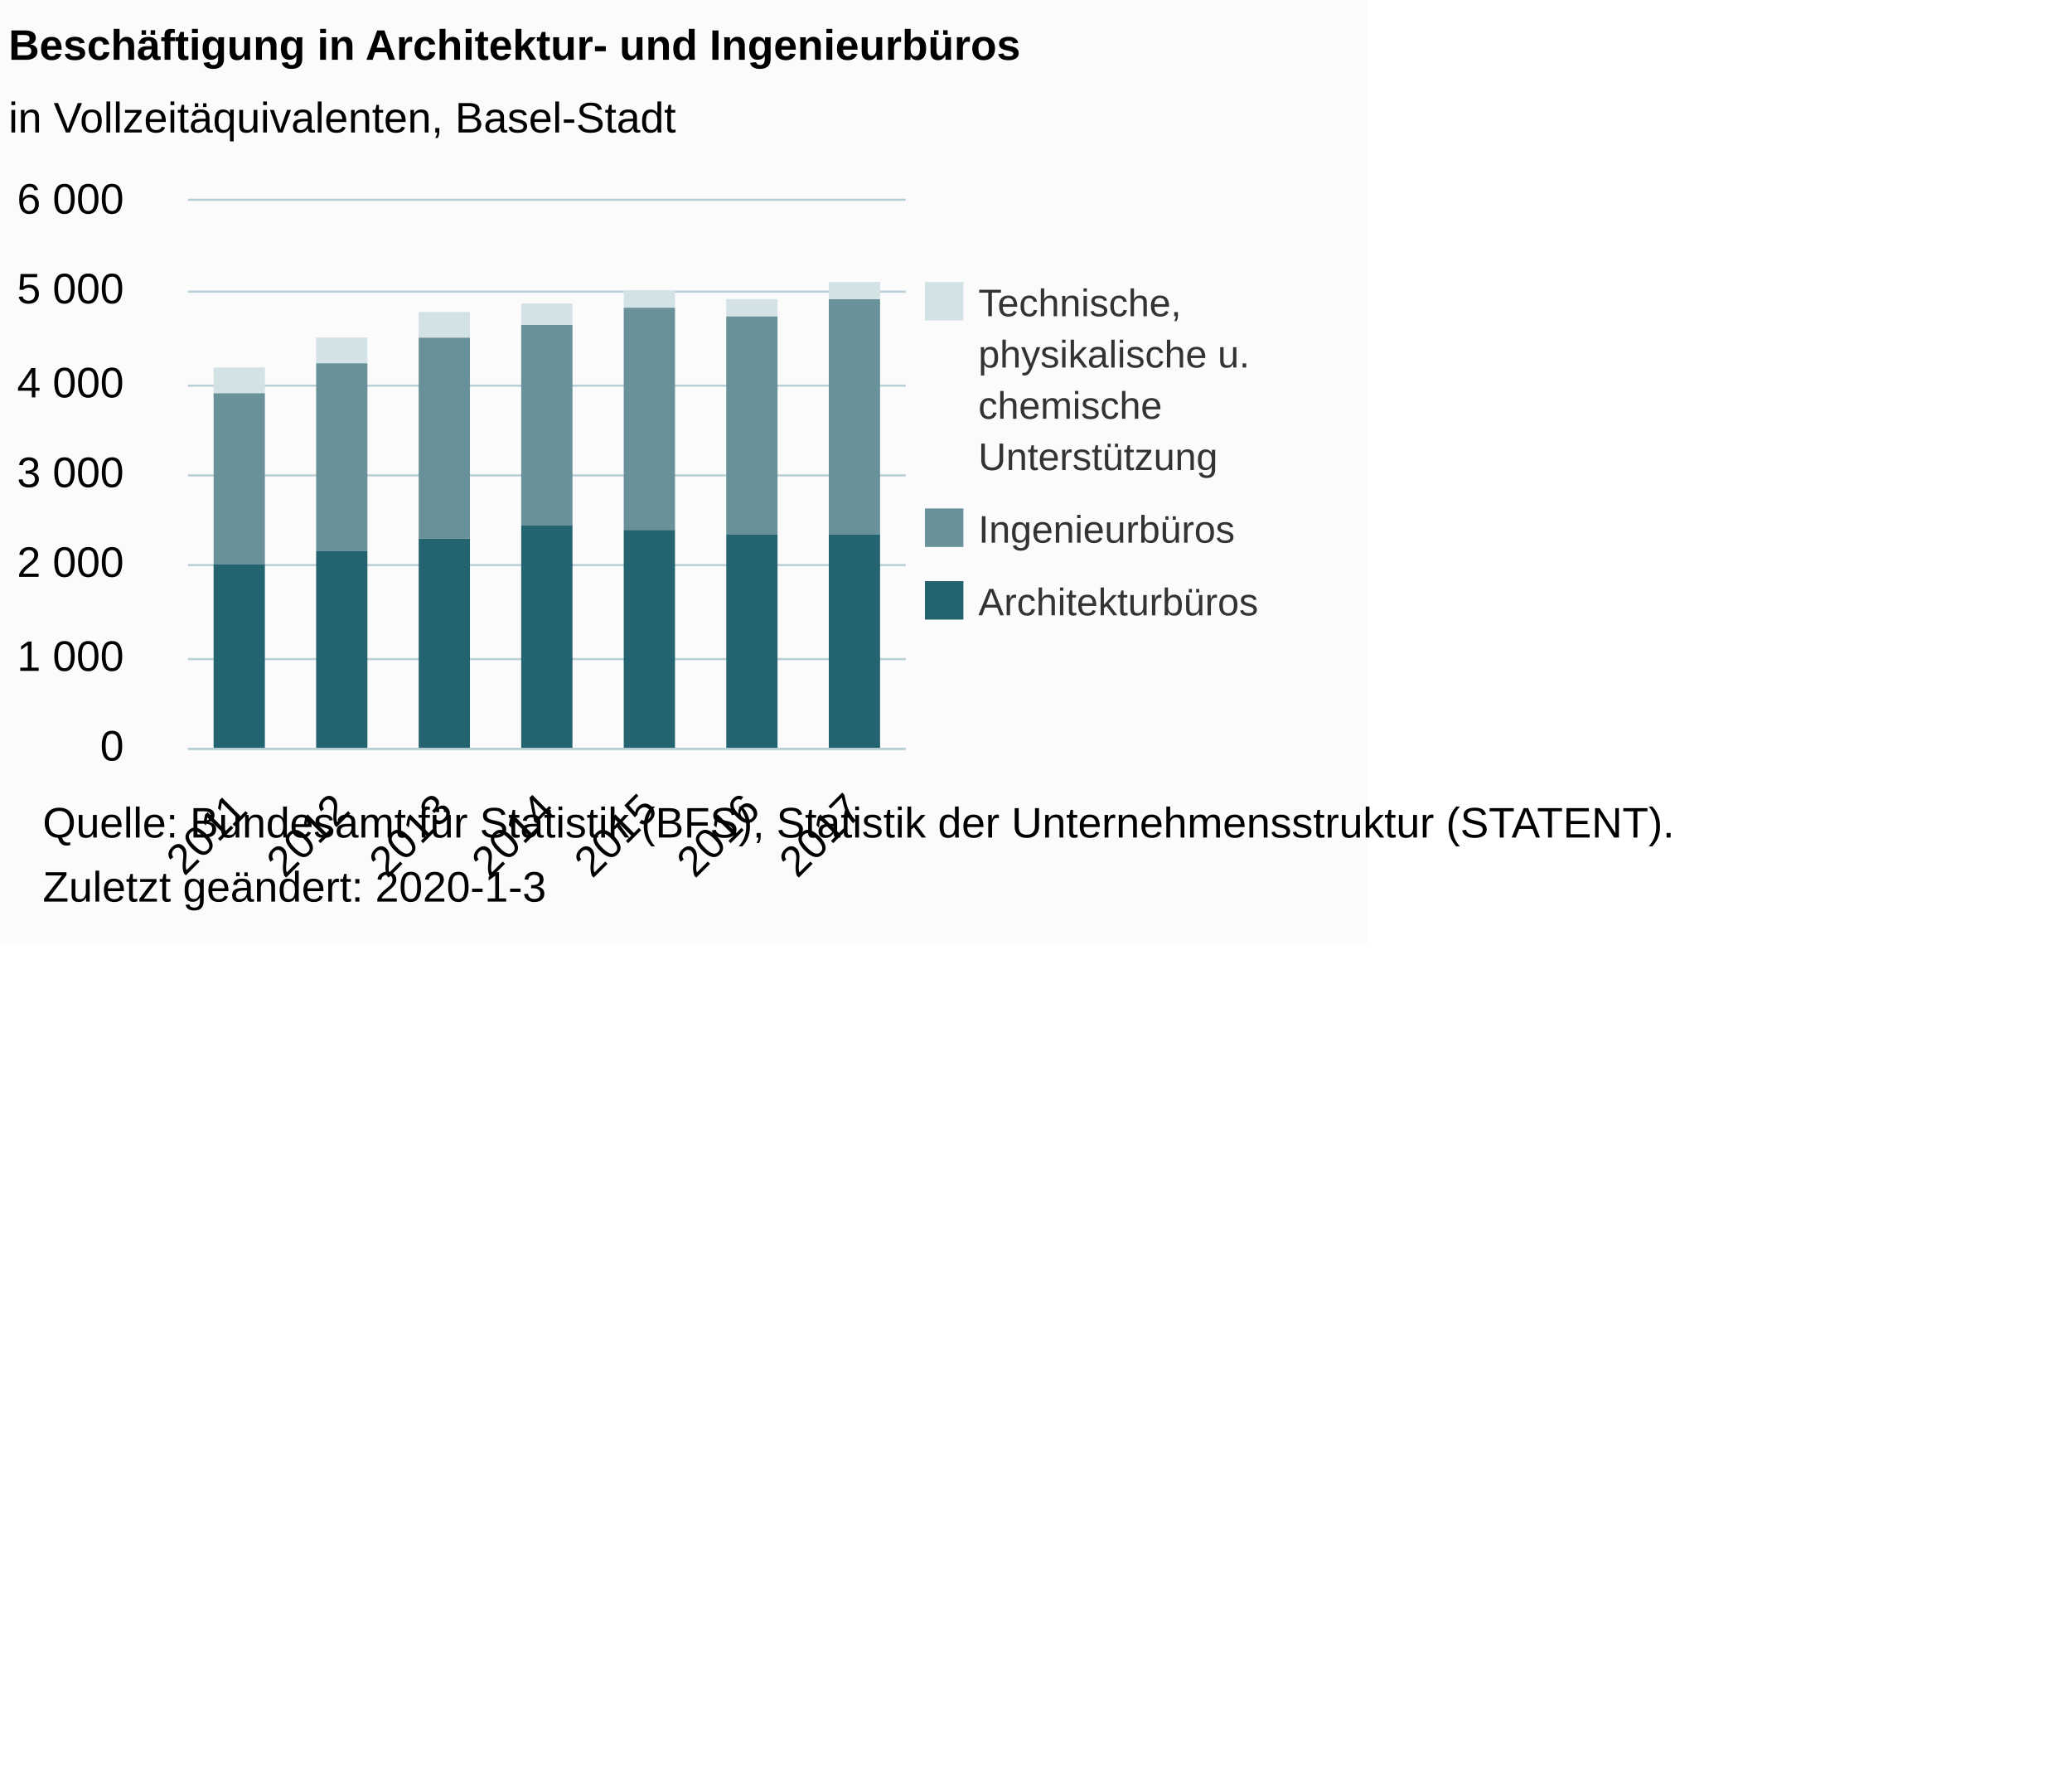
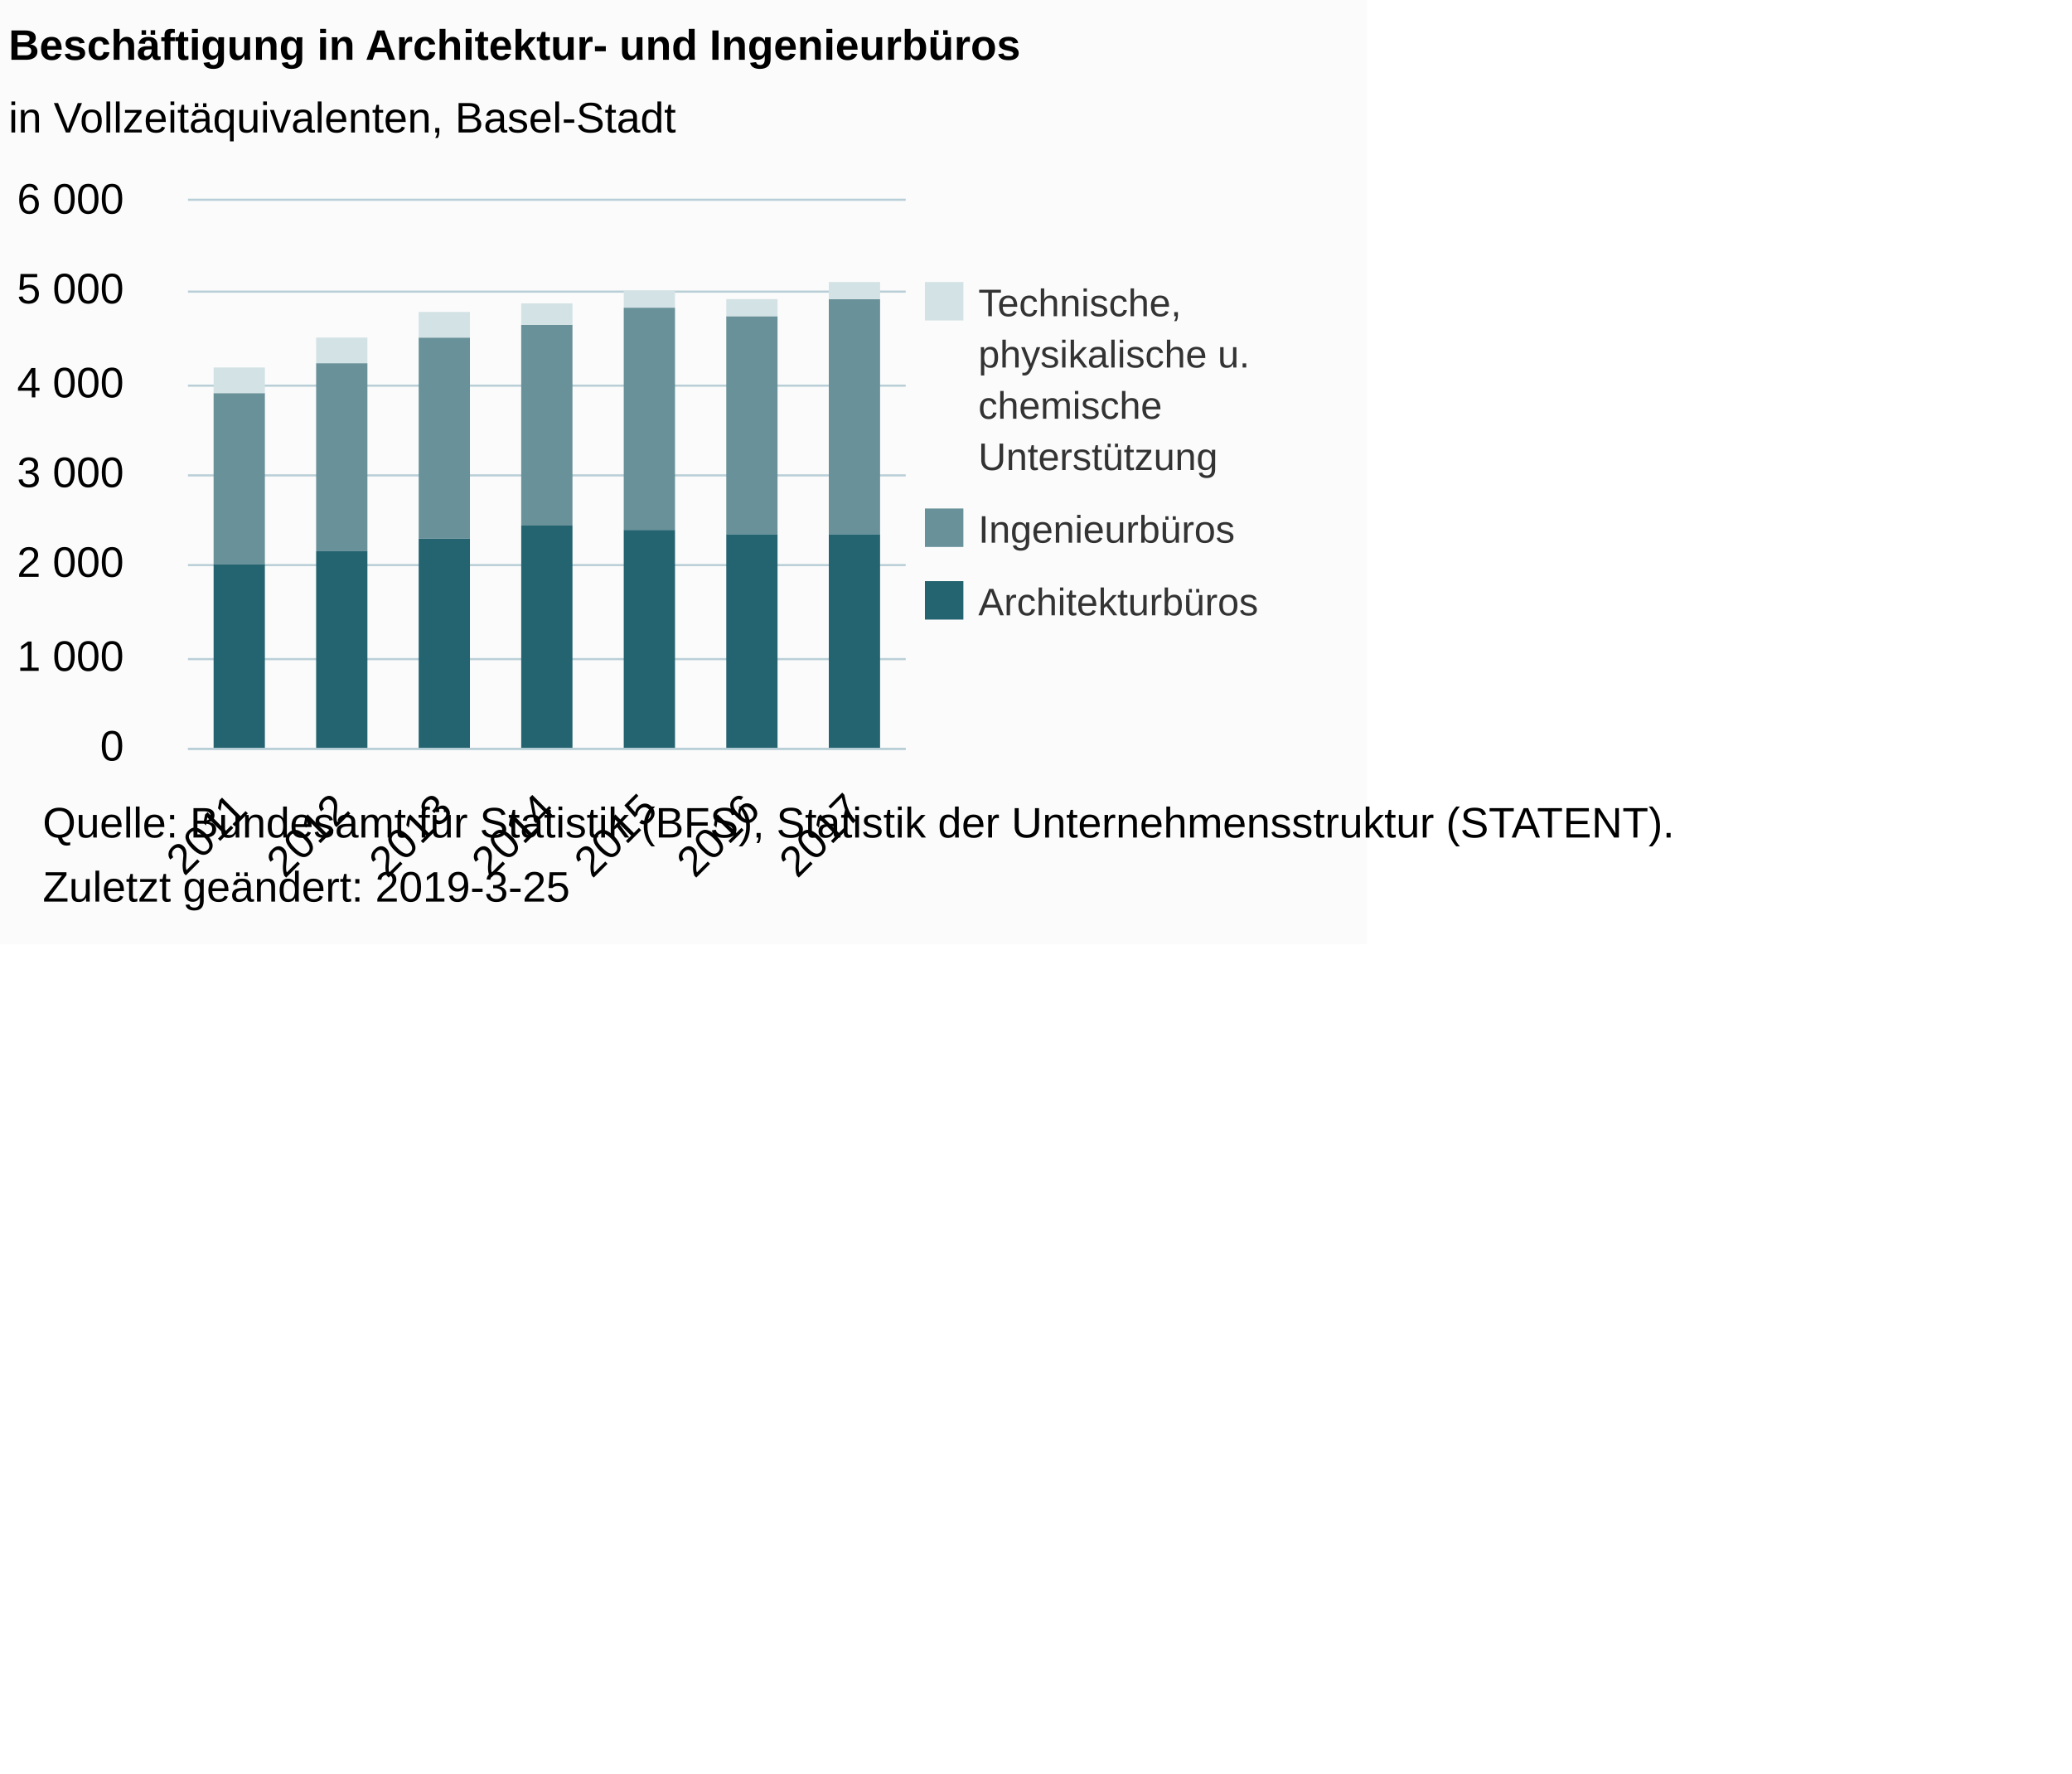
<svg xmlns="http://www.w3.org/2000/svg" version="1.1" class="highcharts-root" style="font-family:Arial;font-size:12px;" viewBox="0 0 485 415">
  <defs>
-     <clipPath id="highcharts-bii7mc1-6">
+     <clipPath id="highcharts-29opay8-6">
      <rect x="0" y="0" width="168" height="128" fill="none" />
    </clipPath>
-     <clipPath id="highcharts-bii7mc1-7">
+     <clipPath id="highcharts-29opay8-7">
      <rect x="0" y="0" width="168" height="128" fill="none" />
    </clipPath>
  </defs>
  <rect fill="#fbfbfb" class="highcharts-background" x="0" y="0" width="320" height="221" rx="0" ry="0" />
  <rect fill="none" class="highcharts-plot-background" x="44" y="47" width="168" height="128" />
  <g class="highcharts-pane-group" data-z-index="0" />
  <g class="highcharts-grid highcharts-xaxis-grid " data-z-index="1">
    <path fill="none" data-z-index="1" class="highcharts-grid-line" d="M 67.5 47 L 67.5 175" opacity="1" />
    <path fill="none" data-z-index="1" class="highcharts-grid-line" d="M 91.5 47 L 91.5 175" opacity="1" />
    <path fill="none" data-z-index="1" class="highcharts-grid-line" d="M 115.5 47 L 115.5 175" opacity="1" />
    <path fill="none" data-z-index="1" class="highcharts-grid-line" d="M 139.5 47 L 139.5 175" opacity="1" />
    <path fill="none" data-z-index="1" class="highcharts-grid-line" d="M 163.5 47 L 163.5 175" opacity="1" />
    <path fill="none" data-z-index="1" class="highcharts-grid-line" d="M 187.5 47 L 187.5 175" opacity="1" />
    <path fill="none" data-z-index="1" class="highcharts-grid-line" d="M 211.5 47 L 211.5 175" opacity="1" />
    <path fill="none" data-z-index="1" class="highcharts-grid-line" d="M 43.5 47 L 43.5 175" opacity="1" />
  </g>
  <g class="highcharts-grid highcharts-yaxis-grid " data-z-index="1">
    <path fill="none" stroke="#B9CFD7" stroke-width="0.5" data-z-index="1" class="highcharts-grid-line" d="M 44 175.25 L 212 175.25" opacity="1" />
    <path fill="none" stroke="#B9CFD7" stroke-width="0.5" data-z-index="1" class="highcharts-grid-line" d="M 44 154.25 L 212 154.25" opacity="1" />
    <path fill="none" stroke="#B9CFD7" stroke-width="0.5" data-z-index="1" class="highcharts-grid-line" d="M 44 132.25 L 212 132.25" opacity="1" />
    <path fill="none" stroke="#B9CFD7" stroke-width="0.5" data-z-index="1" class="highcharts-grid-line" d="M 44 111.25 L 212 111.25" opacity="1" />
    <path fill="none" stroke="#B9CFD7" stroke-width="0.5" data-z-index="1" class="highcharts-grid-line" d="M 44 90.25 L 212 90.25" opacity="1" />
    <path fill="none" stroke="#B9CFD7" stroke-width="0.5" data-z-index="1" class="highcharts-grid-line" d="M 44 68.25 L 212 68.25" opacity="1" />
    <path fill="none" stroke="#B9CFD7" stroke-width="0.5" data-z-index="1" class="highcharts-grid-line" d="M 44 46.75 L 212 46.75" opacity="1" />
  </g>
  <rect fill="none" class="highcharts-plot-border" data-z-index="1" x="44" y="47" width="168" height="128" />
  <g class="highcharts-axis highcharts-xaxis " data-z-index="2">
    <path fill="none" class="highcharts-axis-line" stroke="#B9CFD7" stroke-width="0.5" data-z-index="7" d="M 44 175.25 L 212 175.25" />
  </g>
  <g class="highcharts-axis highcharts-yaxis " data-z-index="2">
    <path fill="none" class="highcharts-axis-line" data-z-index="7" d="M 44 47 L 44 175" />
  </g>
  <g class="highcharts-series-group" data-z-index="3">
-     <g data-z-index="0.1" class="highcharts-series highcharts-series-0 highcharts-column-series " transform="translate(44,47) scale(1 1)" clip-path="url(#highcharts-bii7mc1-7)">
+     <g data-z-index="0.1" class="highcharts-series highcharts-series-0 highcharts-column-series " transform="translate(44,47) scale(1 1)" clip-path="url(#highcharts-29opay8-7)">
      <rect x="6" y="85" width="12" height="44" fill="#246370" class="highcharts-point" />
      <rect x="30" y="82" width="12" height="47" fill="#246370" class="highcharts-point" />
      <rect x="54" y="79" width="12" height="50" fill="#246370" class="highcharts-point" />
      <rect x="78" y="76" width="12" height="53" fill="#246370" class="highcharts-point" />
      <rect x="102" y="77" width="12" height="52" fill="#246370" class="highcharts-point" />
      <rect x="126" y="78" width="12" height="51" fill="#246370" class="highcharts-point" />
      <rect x="150" y="78" width="12" height="51" fill="#246370" class="highcharts-point" />
    </g>
    <g data-z-index="0.1" class="highcharts-markers highcharts-series-0 highcharts-column-series " transform="translate(44,47) scale(1 1)" clip-path="none" />
-     <g data-z-index="0.1" class="highcharts-series highcharts-series-1 highcharts-column-series " transform="translate(44,47) scale(1 1)" clip-path="url(#highcharts-bii7mc1-7)">
+     <g data-z-index="0.1" class="highcharts-series highcharts-series-1 highcharts-column-series " transform="translate(44,47) scale(1 1)" clip-path="url(#highcharts-29opay8-7)">
      <rect x="6" y="45" width="12" height="40" fill="#689199" class="highcharts-point" />
      <rect x="30" y="38" width="12" height="44" fill="#689199" class="highcharts-point" />
      <rect x="54" y="32" width="12" height="47" fill="#689199" class="highcharts-point" />
      <rect x="78" y="29" width="12" height="47" fill="#689199" class="highcharts-point" />
      <rect x="102" y="25" width="12" height="52" fill="#689199" class="highcharts-point" />
      <rect x="126" y="27" width="12" height="51" fill="#689199" class="highcharts-point" />
      <rect x="150" y="23" width="12" height="55" fill="#689199" class="highcharts-point" />
    </g>
    <g data-z-index="0.1" class="highcharts-markers highcharts-series-1 highcharts-column-series " transform="translate(44,47) scale(1 1)" clip-path="none" />
-     <g data-z-index="0.1" class="highcharts-series highcharts-series-2 highcharts-column-series " transform="translate(44,47) scale(1 1)" clip-path="url(#highcharts-bii7mc1-7)">
+     <g data-z-index="0.1" class="highcharts-series highcharts-series-2 highcharts-column-series " transform="translate(44,47) scale(1 1)" clip-path="url(#highcharts-29opay8-7)">
      <rect x="6" y="39" width="12" height="6" fill="#D3E2E4" class="highcharts-point" />
      <rect x="30" y="32" width="12" height="6" fill="#D3E2E4" class="highcharts-point" />
      <rect x="54" y="26" width="12" height="6" fill="#D3E2E4" class="highcharts-point" />
      <rect x="78" y="24" width="12" height="5" fill="#D3E2E4" class="highcharts-point" />
      <rect x="102" y="21" width="12" height="4" fill="#D3E2E4" class="highcharts-point" />
      <rect x="126" y="23" width="12" height="4" fill="#D3E2E4" class="highcharts-point" />
      <rect x="150" y="19" width="12" height="4" fill="#D3E2E4" class="highcharts-point" />
    </g>
    <g data-z-index="0.1" class="highcharts-markers highcharts-series-2 highcharts-column-series " transform="translate(44,47) scale(1 1)" clip-path="none" />
  </g>
  <text x="2" text-anchor="start" class="highcharts-title" data-z-index="4" style="color:#000000;font-size:10px;font-weight:bold;fill:#000000;" y="14">
    <tspan>Beschäftigung in Architektur- und Ingenieurbüros</tspan>
  </text>
  <text x="2" text-anchor="start" class="highcharts-subtitle" data-z-index="4" style="color:#000000;font-size:10px;font-weight:normal;font-family:Arial;fill:#000000;" y="31">
    <tspan>in Vollzeitäquivalenten, Basel-Stadt</tspan>
  </text>
  <g class="highcharts-legend" data-z-index="7" transform="translate(213,67)">
    <rect fill="none" class="highcharts-legend-box" rx="0" ry="0" x="0" y="0" width="105" height="82" visibility="visible" />
    <g data-z-index="1">
      <g>
        <g class="highcharts-legend-item highcharts-column-series highcharts-color-undefined highcharts-series-2" data-z-index="1" transform="translate(0,-5)">
          <text x="16" style="color:#333333;font-size:9px;font-weight:normal;cursor:pointer;fill:#333333;" text-anchor="start" data-z-index="2" y="12">
            <tspan>Technische,</tspan>
            <tspan dy="12" x="16">physikalische u.</tspan>
            <tspan dy="12" x="16">chemische</tspan>
            <tspan dy="12" x="16">Unterstützung</tspan>
          </text>
          <rect x="3.5" y="4" width="9" height="9" fill="#D3E2E4" class="highcharts-point" data-z-index="3" />
        </g>
        <g class="highcharts-legend-item highcharts-column-series highcharts-color-undefined highcharts-series-1" data-z-index="1" transform="translate(0,48)">
          <text x="16" y="12" style="color:#333333;font-size:9px;font-weight:normal;cursor:pointer;fill:#333333;" text-anchor="start" data-z-index="2">
            <tspan>Ingenieurbüros</tspan>
          </text>
          <rect x="3.5" y="4" width="9" height="9" fill="#689199" class="highcharts-point" data-z-index="3" />
        </g>
        <g class="highcharts-legend-item highcharts-column-series highcharts-color-undefined highcharts-series-0" data-z-index="1" transform="translate(0,65)">
          <text x="16" y="12" style="color:#333333;font-size:9px;font-weight:normal;cursor:pointer;fill:#333333;" text-anchor="start" data-z-index="2">
            <tspan>Architekturbüros</tspan>
          </text>
          <rect x="3.5" y="4" width="9" height="9" fill="#246370" class="highcharts-point" data-z-index="3" />
        </g>
      </g>
    </g>
  </g>
  <g class="highcharts-axis-labels highcharts-xaxis-labels " data-z-index="7">
    <text x="58.357" style="color:#000000;cursor:default;font-size:10px;fill:#000000;" text-anchor="end" transform="translate(0,0) rotate(-45 58.35702 190)" y="190" opacity="1">2011</text>
    <text x="82.357" style="color:#000000;cursor:default;font-size:10px;fill:#000000;" text-anchor="end" transform="translate(0,0) rotate(-45 82.35702 190)" y="190" opacity="1">2012</text>
    <text x="106.357" style="color:#000000;cursor:default;font-size:10px;fill:#000000;" text-anchor="end" transform="translate(0,0) rotate(-45 106.357 190)" y="190" opacity="1">2013</text>
    <text x="130.357" style="color:#000000;cursor:default;font-size:10px;fill:#000000;" text-anchor="end" transform="translate(0,0) rotate(-45 130.357 190)" y="190" opacity="1">2014</text>
    <text x="154.357" style="color:#000000;cursor:default;font-size:10px;fill:#000000;" text-anchor="end" transform="translate(0,0) rotate(-45 154.357 190)" y="190" opacity="1">2015</text>
    <text x="178.357" style="color:#000000;cursor:default;font-size:10px;fill:#000000;" text-anchor="end" transform="translate(0,0) rotate(-45 178.357 190)" y="190" opacity="1">2016</text>
    <text x="202.357" style="color:#000000;cursor:default;font-size:10px;fill:#000000;" text-anchor="end" transform="translate(0,0) rotate(-45 202.357 190)" y="190" opacity="1">2017</text>
  </g>
  <g class="highcharts-axis-labels highcharts-yaxis-labels " data-z-index="7">
    <text x="29" style="color:#000000;cursor:default;font-size:10px;fill:#000000;" text-anchor="end" transform="translate(0,0)" y="178" opacity="1">0</text>
    <text x="29" style="color:#000000;cursor:default;font-size:10px;fill:#000000;" text-anchor="end" transform="translate(0,0)" y="157" opacity="1">
      <tspan>1 000</tspan>
    </text>
    <text x="29" style="color:#000000;cursor:default;font-size:10px;fill:#000000;" text-anchor="end" transform="translate(0,0)" y="135" opacity="1">
      <tspan>2 000</tspan>
    </text>
    <text x="29" style="color:#000000;cursor:default;font-size:10px;fill:#000000;" text-anchor="end" transform="translate(0,0)" y="114" opacity="1">
      <tspan>3 000</tspan>
    </text>
    <text x="29" style="color:#000000;cursor:default;font-size:10px;fill:#000000;" text-anchor="end" transform="translate(0,0)" y="93" opacity="1">
      <tspan>4 000</tspan>
    </text>
    <text x="29" style="color:#000000;cursor:default;font-size:10px;fill:#000000;" text-anchor="end" transform="translate(0,0)" y="71" opacity="1">
      <tspan>5 000</tspan>
    </text>
    <text x="29" style="color:#000000;cursor:default;font-size:10px;fill:#000000;" text-anchor="end" transform="translate(0,0)" y="50" opacity="1">
      <tspan>6 000</tspan>
    </text>
  </g>
  <text x="10" class="highcharts-credits" text-anchor="start" data-z-index="8" style="cursor:default;color:#000000;font-size:10;fill:#000000;" y="196">
    <tspan>Quelle: Bundesamt für Statistik (BFS), Statistik der Unternehmensstruktur (STATENT).</tspan>
-     <tspan x="10" dy="15">Zuletzt geändert: 2020-1-3</tspan>
+     <tspan x="10" dy="15">Zuletzt geändert: 2019-3-25</tspan>
  </text>
</svg>
